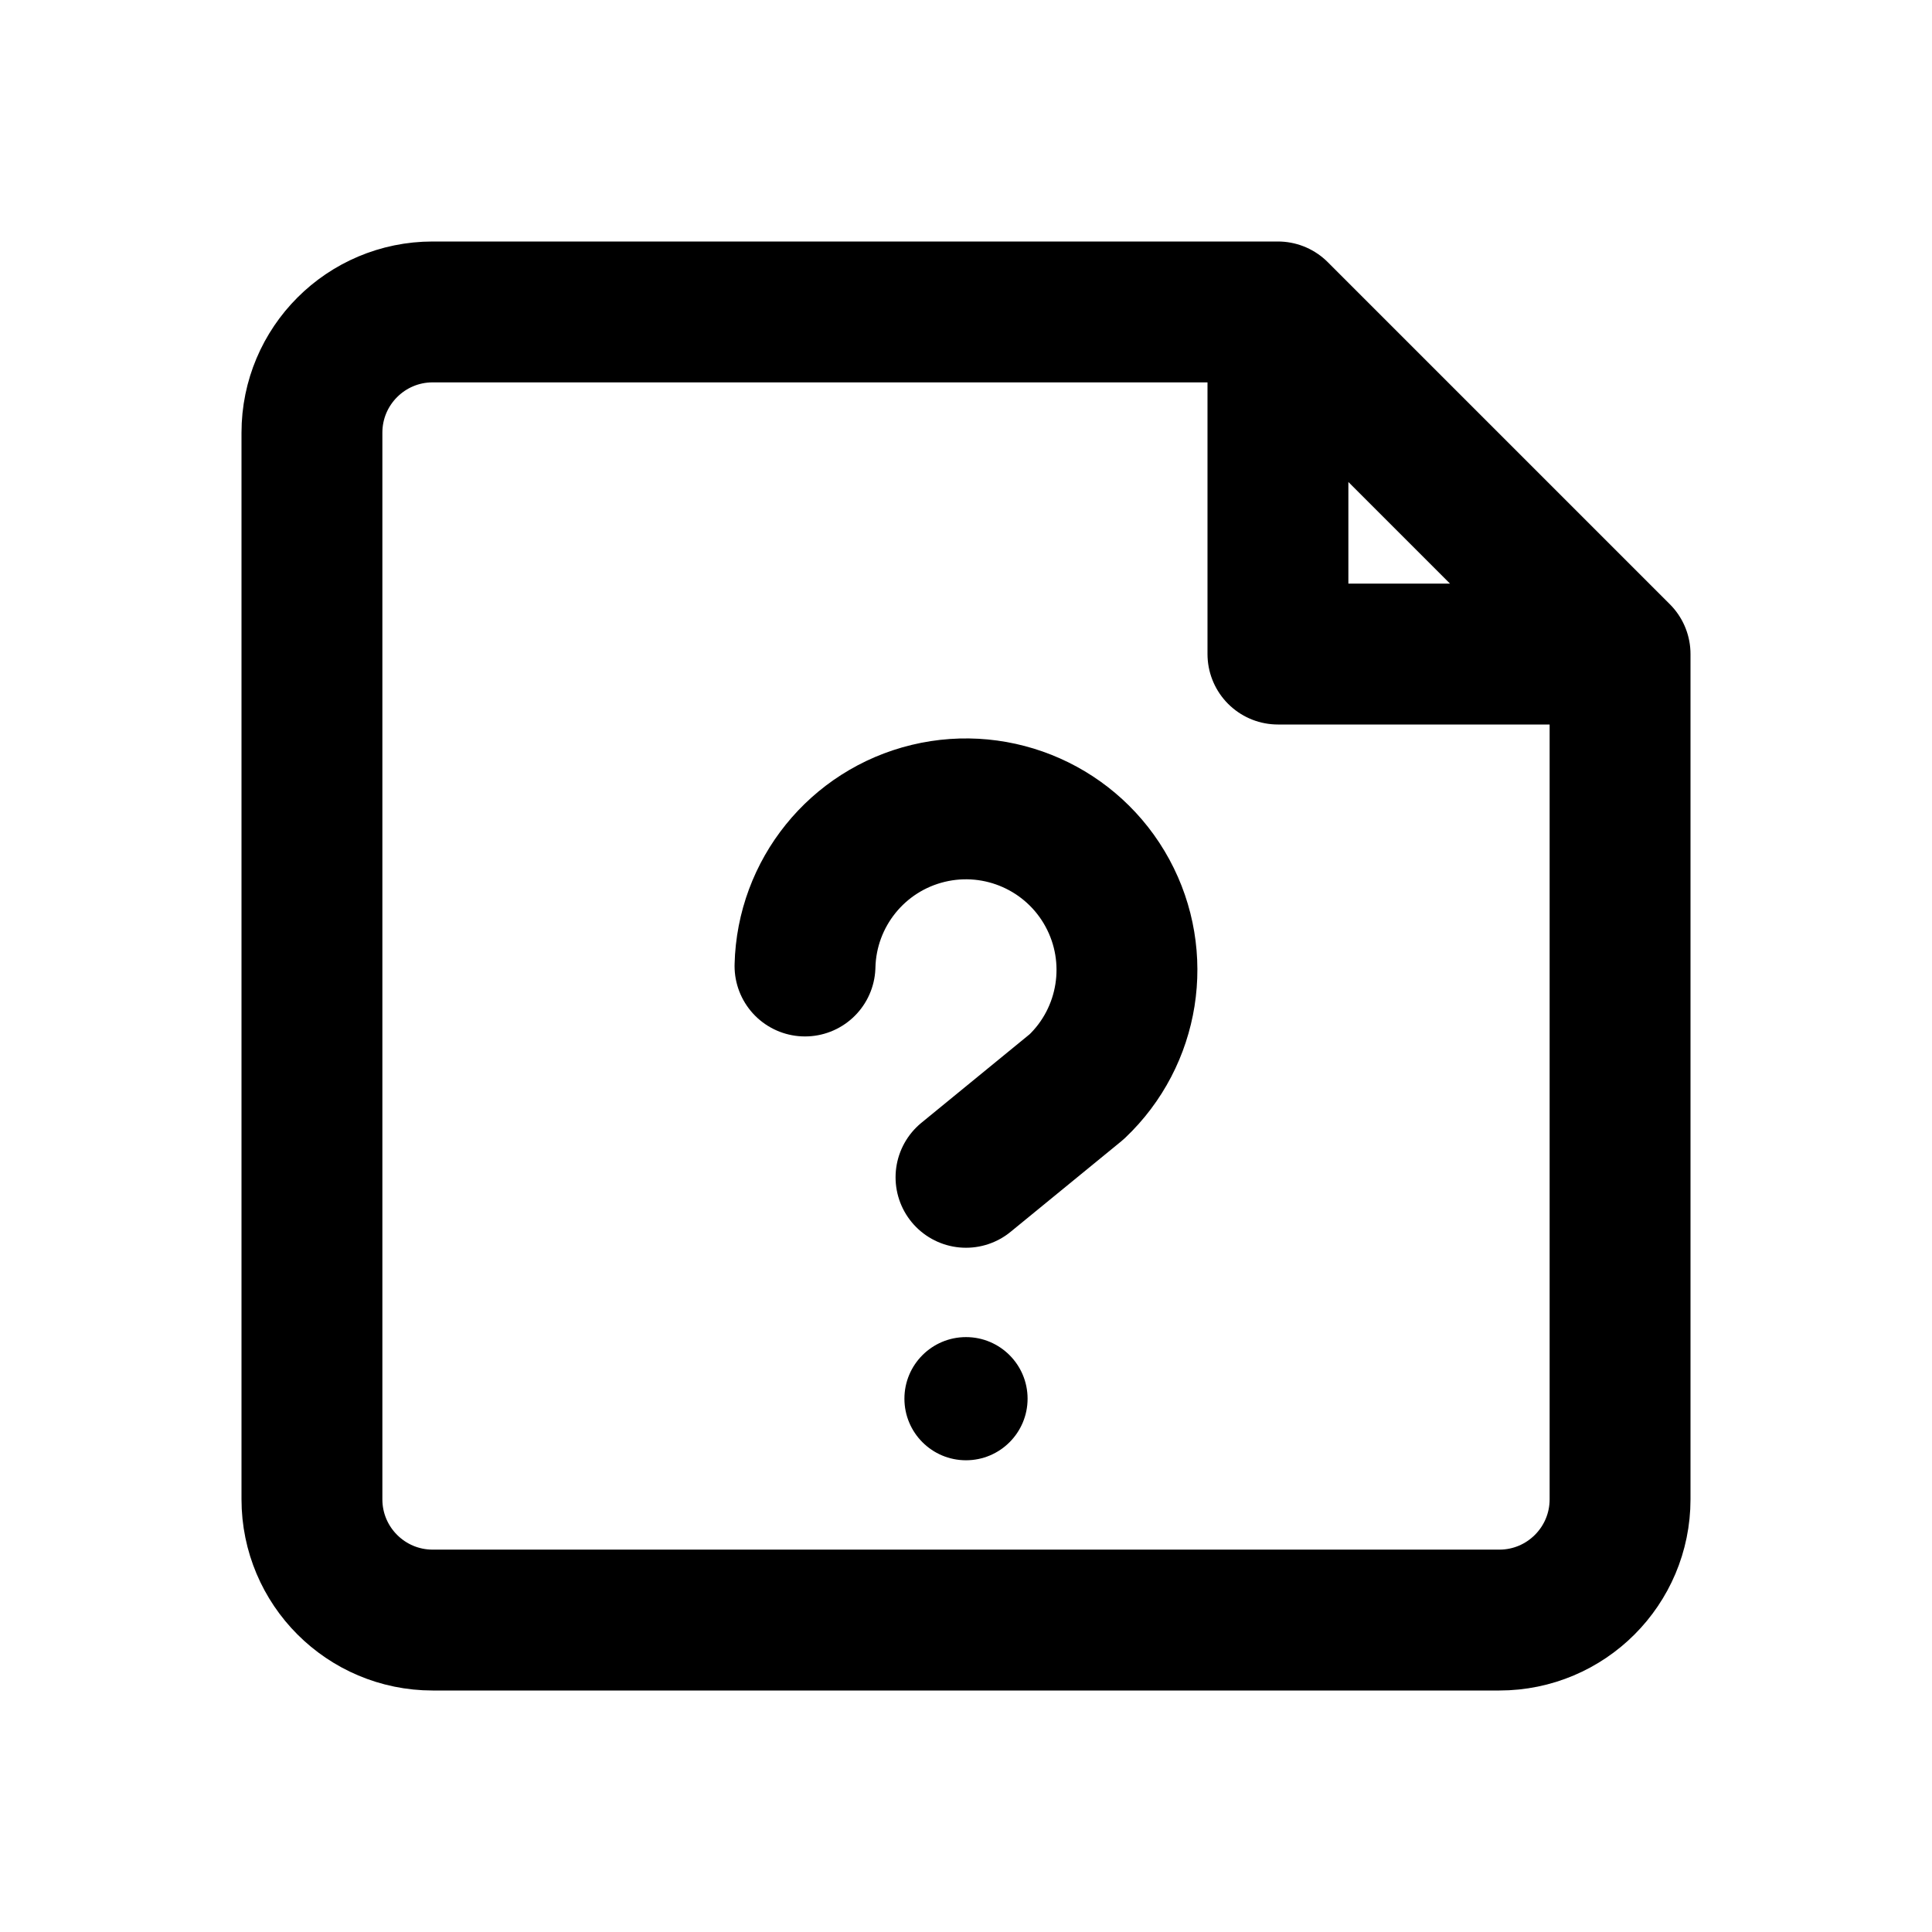
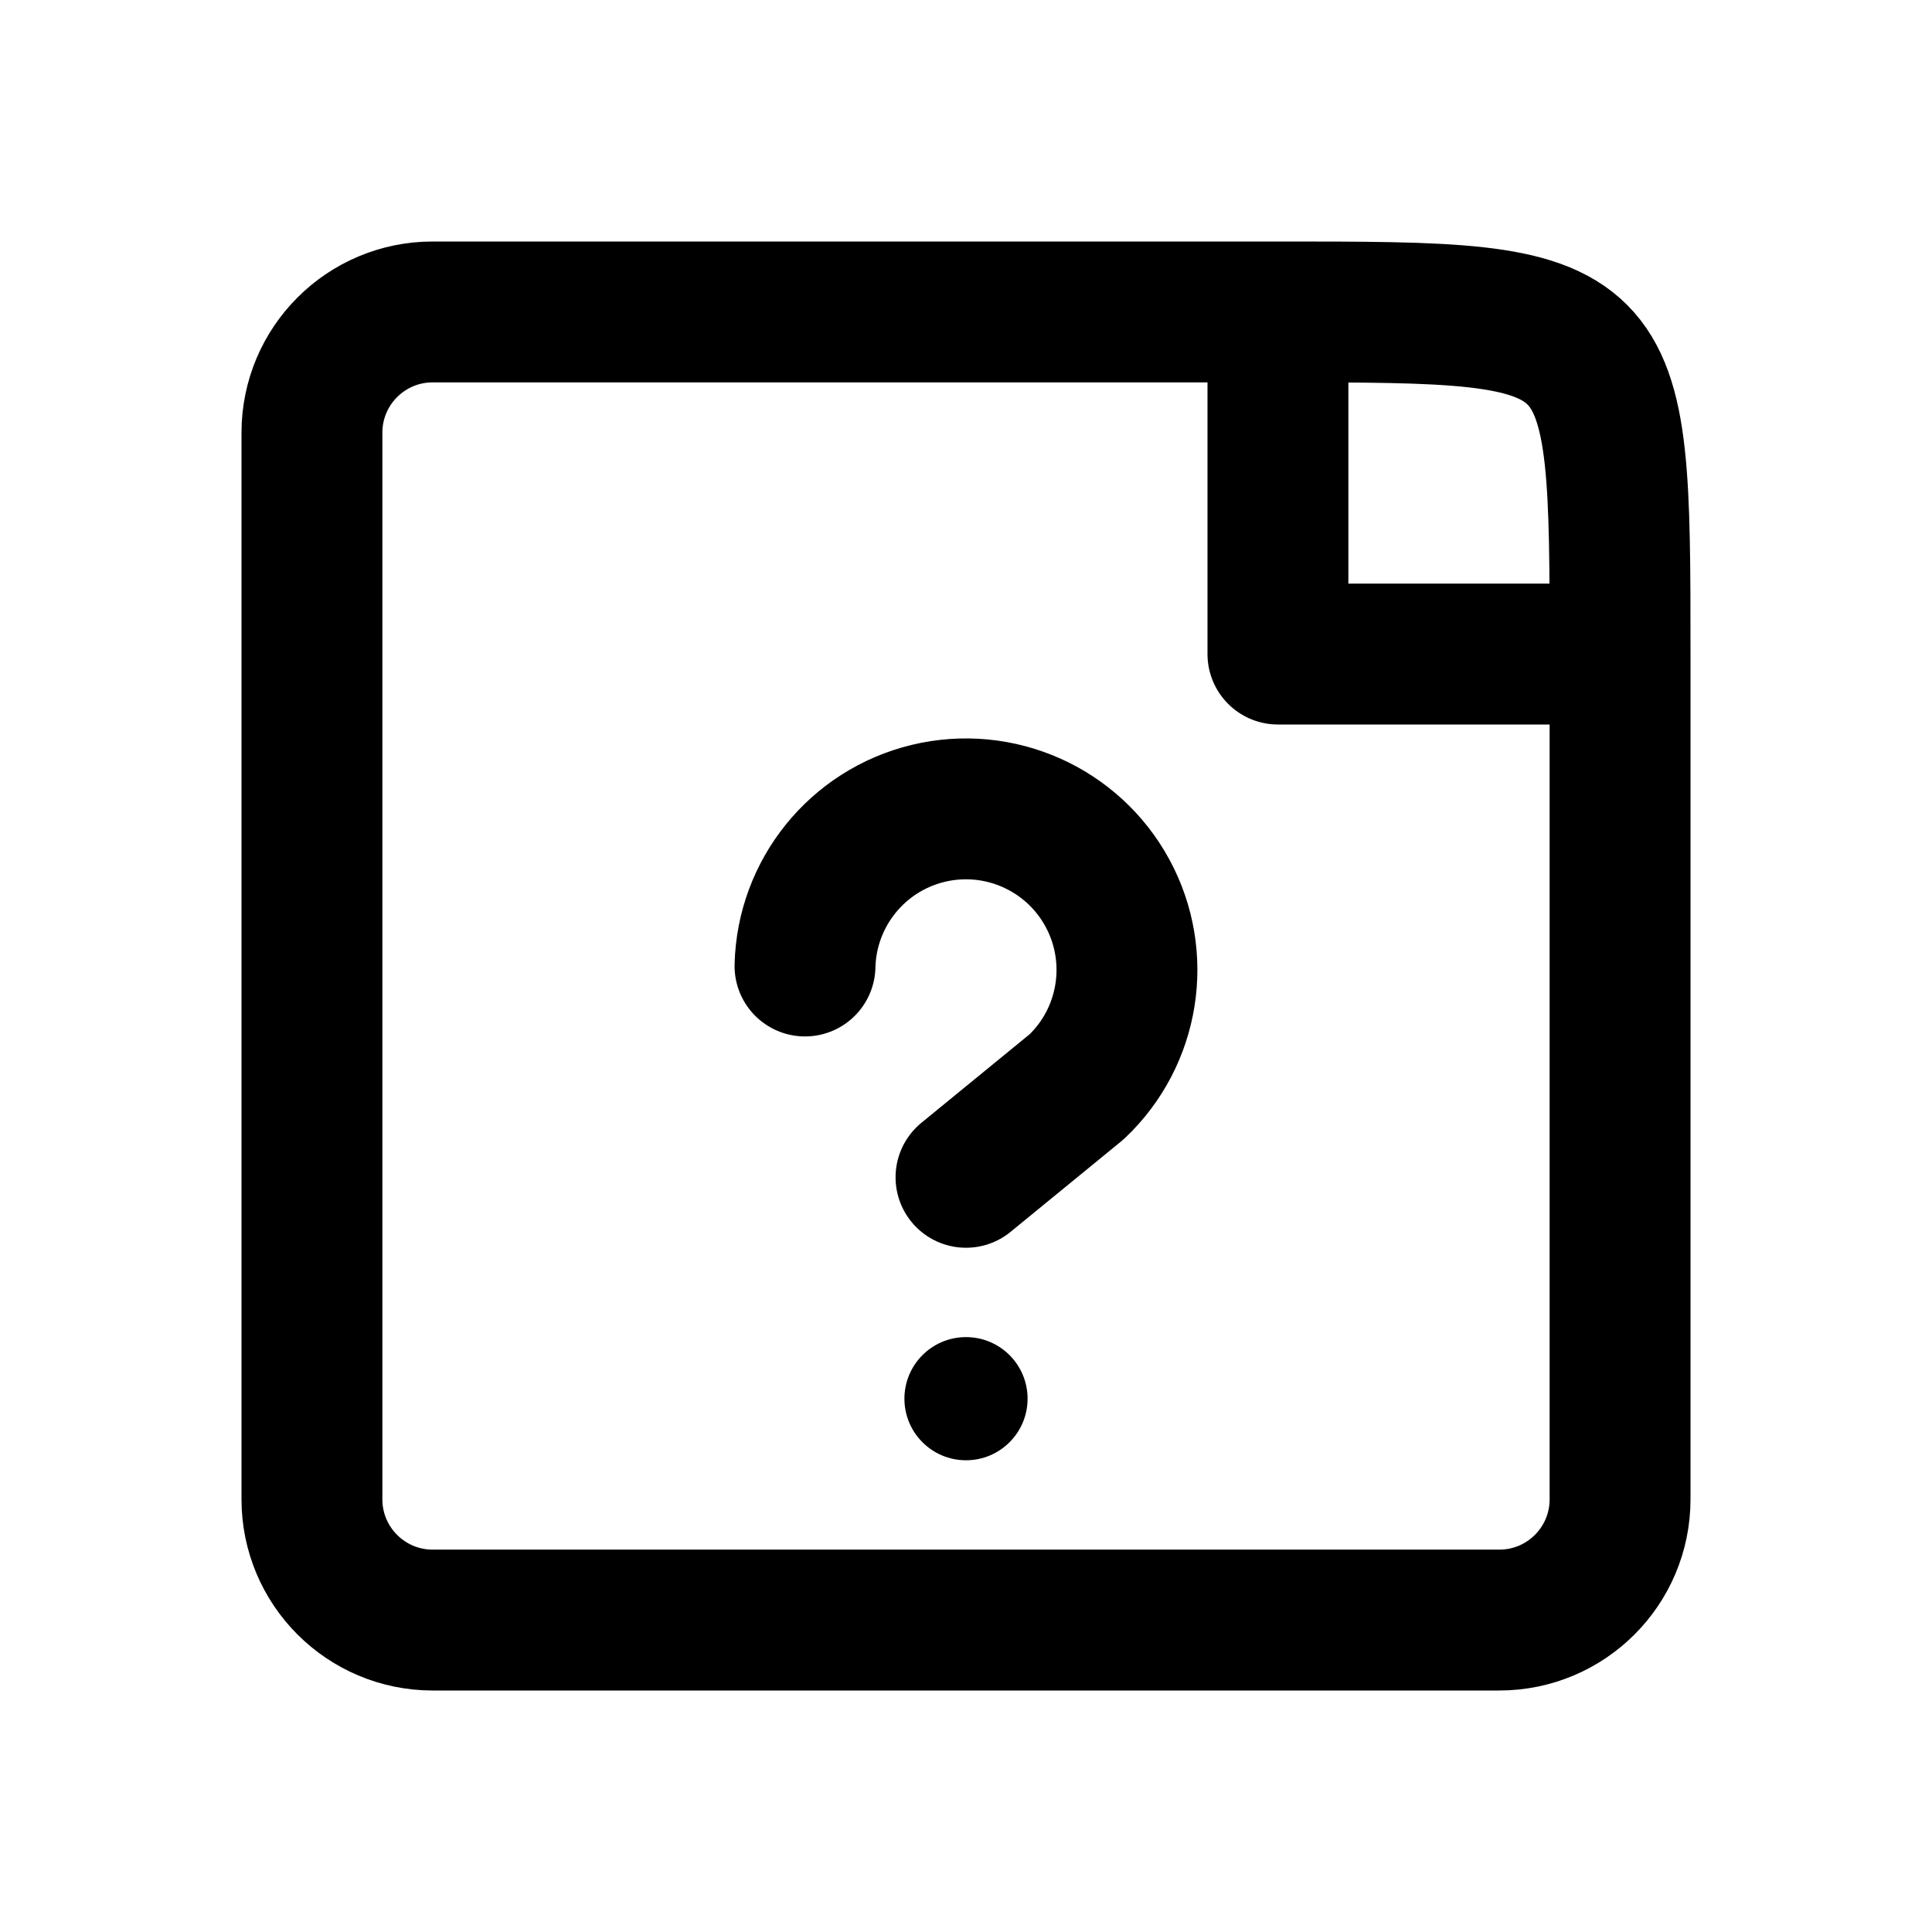
<svg xmlns="http://www.w3.org/2000/svg" width="24" height="24" viewBox="0 0 24 24" fill="none" stroke="currentColor" stroke-width="1.75" stroke-linecap="round" stroke-linejoin="round" aria-hidden="true" focusable="false">
-   <path d="M15.875 3.875H5.375A1.5 1.5 0 0 0 3.875 5.375V18.625A1.5 1.5 0 0 0 5.375 20.125H18.625A1.5 1.5 0 0 0 20.125 18.625V8.125L15.875 3.875ZM15.875 3.875V8.125H20.125" />
+   <path d="M15.875 3.875H5.375A1.5 1.5 0 0 0 3.875 5.375V18.625A1.5 1.5 0 0 0 5.375 20.125H18.625A1.5 1.5 0 0 0 20.125 18.625V8.125C20.125 3.875 20.125 3.875 15.875 3.875ZM15.875 3.875V8.125H20.125" />
  <path d="M10 12A2 2 0 1 1 13.375 13.5L12 14.625" />
  <circle cx="12" cy="17.375" r="0.765" fill="currentColor" stroke="none" />
</svg>
